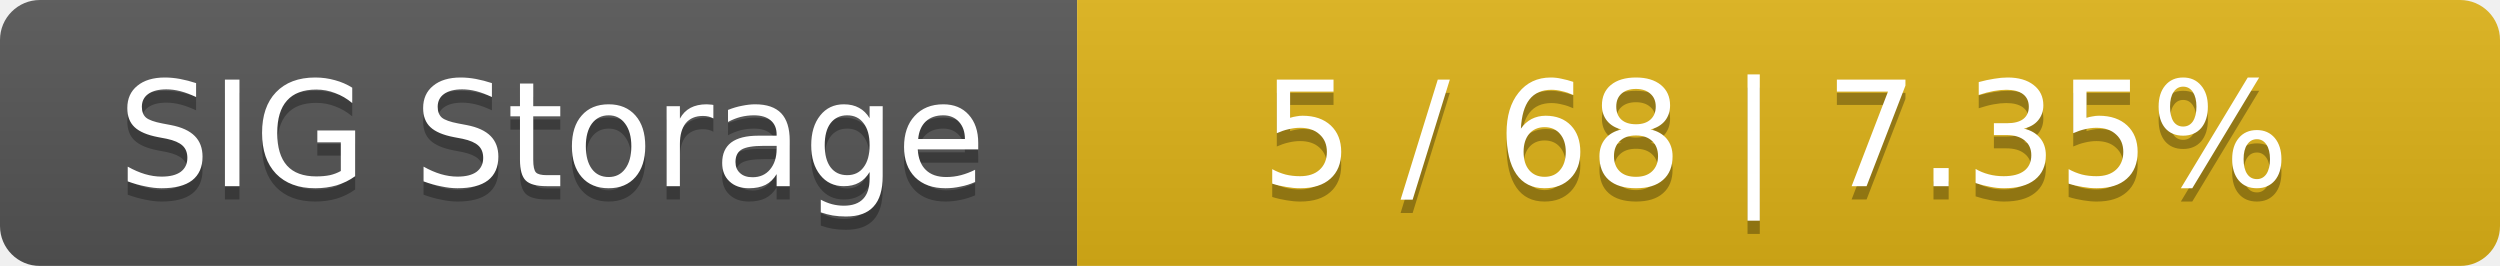
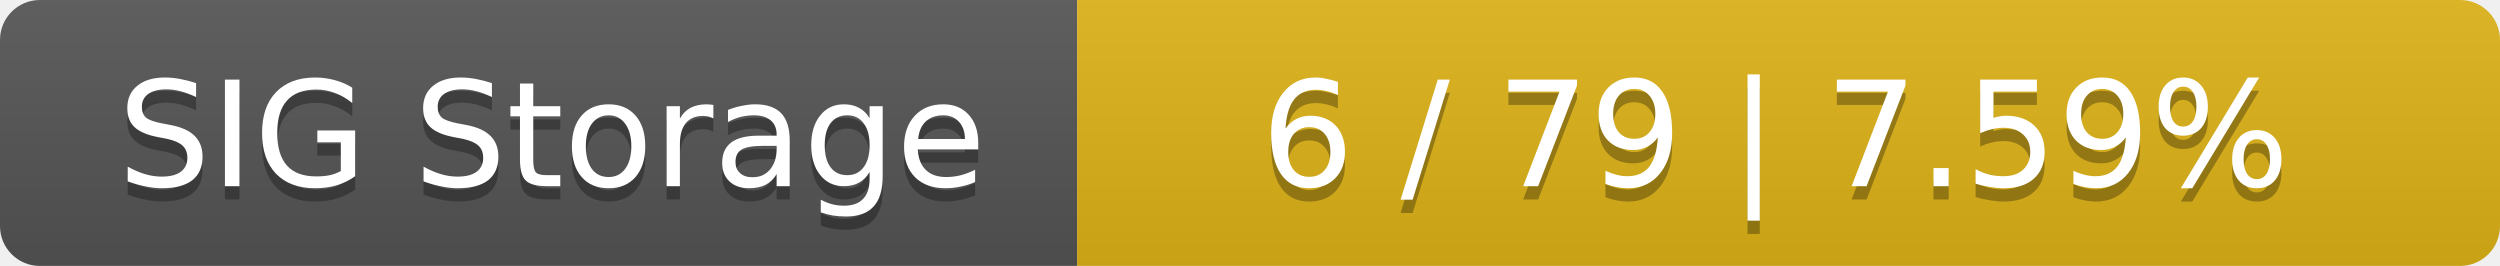
<svg xmlns="http://www.w3.org/2000/svg" width="188" height="20">
  <linearGradient id="smooth" x2="0" y2="100%">
    <stop offset="0" stop-color="#bbb" stop-opacity=".1" />
    <stop offset="1" stop-opacity=".1" />
  </linearGradient>
  <mask id="round">
    <rect width="188" height="20" rx="3" fill="#fff" />
  </mask>
  <g mask="url(#round)">
    <rect width="81" height="20" fill="#555" />
    <rect x="81" width="107" height="20" fill="#dfb317" />
    <rect width="188" height="20" fill="url(#smooth)" />
  </g>
  <g fill="#fff" text-anchor="middle" font-family="DejaVu Sans,Verdana,Geneva,sans-serif" font-size="11">
    <text x="41.5" y="15" fill="#010101" fill-opacity=".3">SIG Storage</text>
    <text x="41.5" y="14">SIG Storage</text>
-     <text x="133.5" y="15" fill="#010101" fill-opacity=".3">5 / 68    |    7.35%</text>
-     <text x="133.5" y="14">5 / 68    |    7.35%</text>
+     <text x="133.5" y="15" fill="#010101" fill-opacity=".3">6 / 79    |    7.59%</text>
+     <text x="133.5" y="14">6 / 79    |    7.59%</text>
  </g>
</svg>
